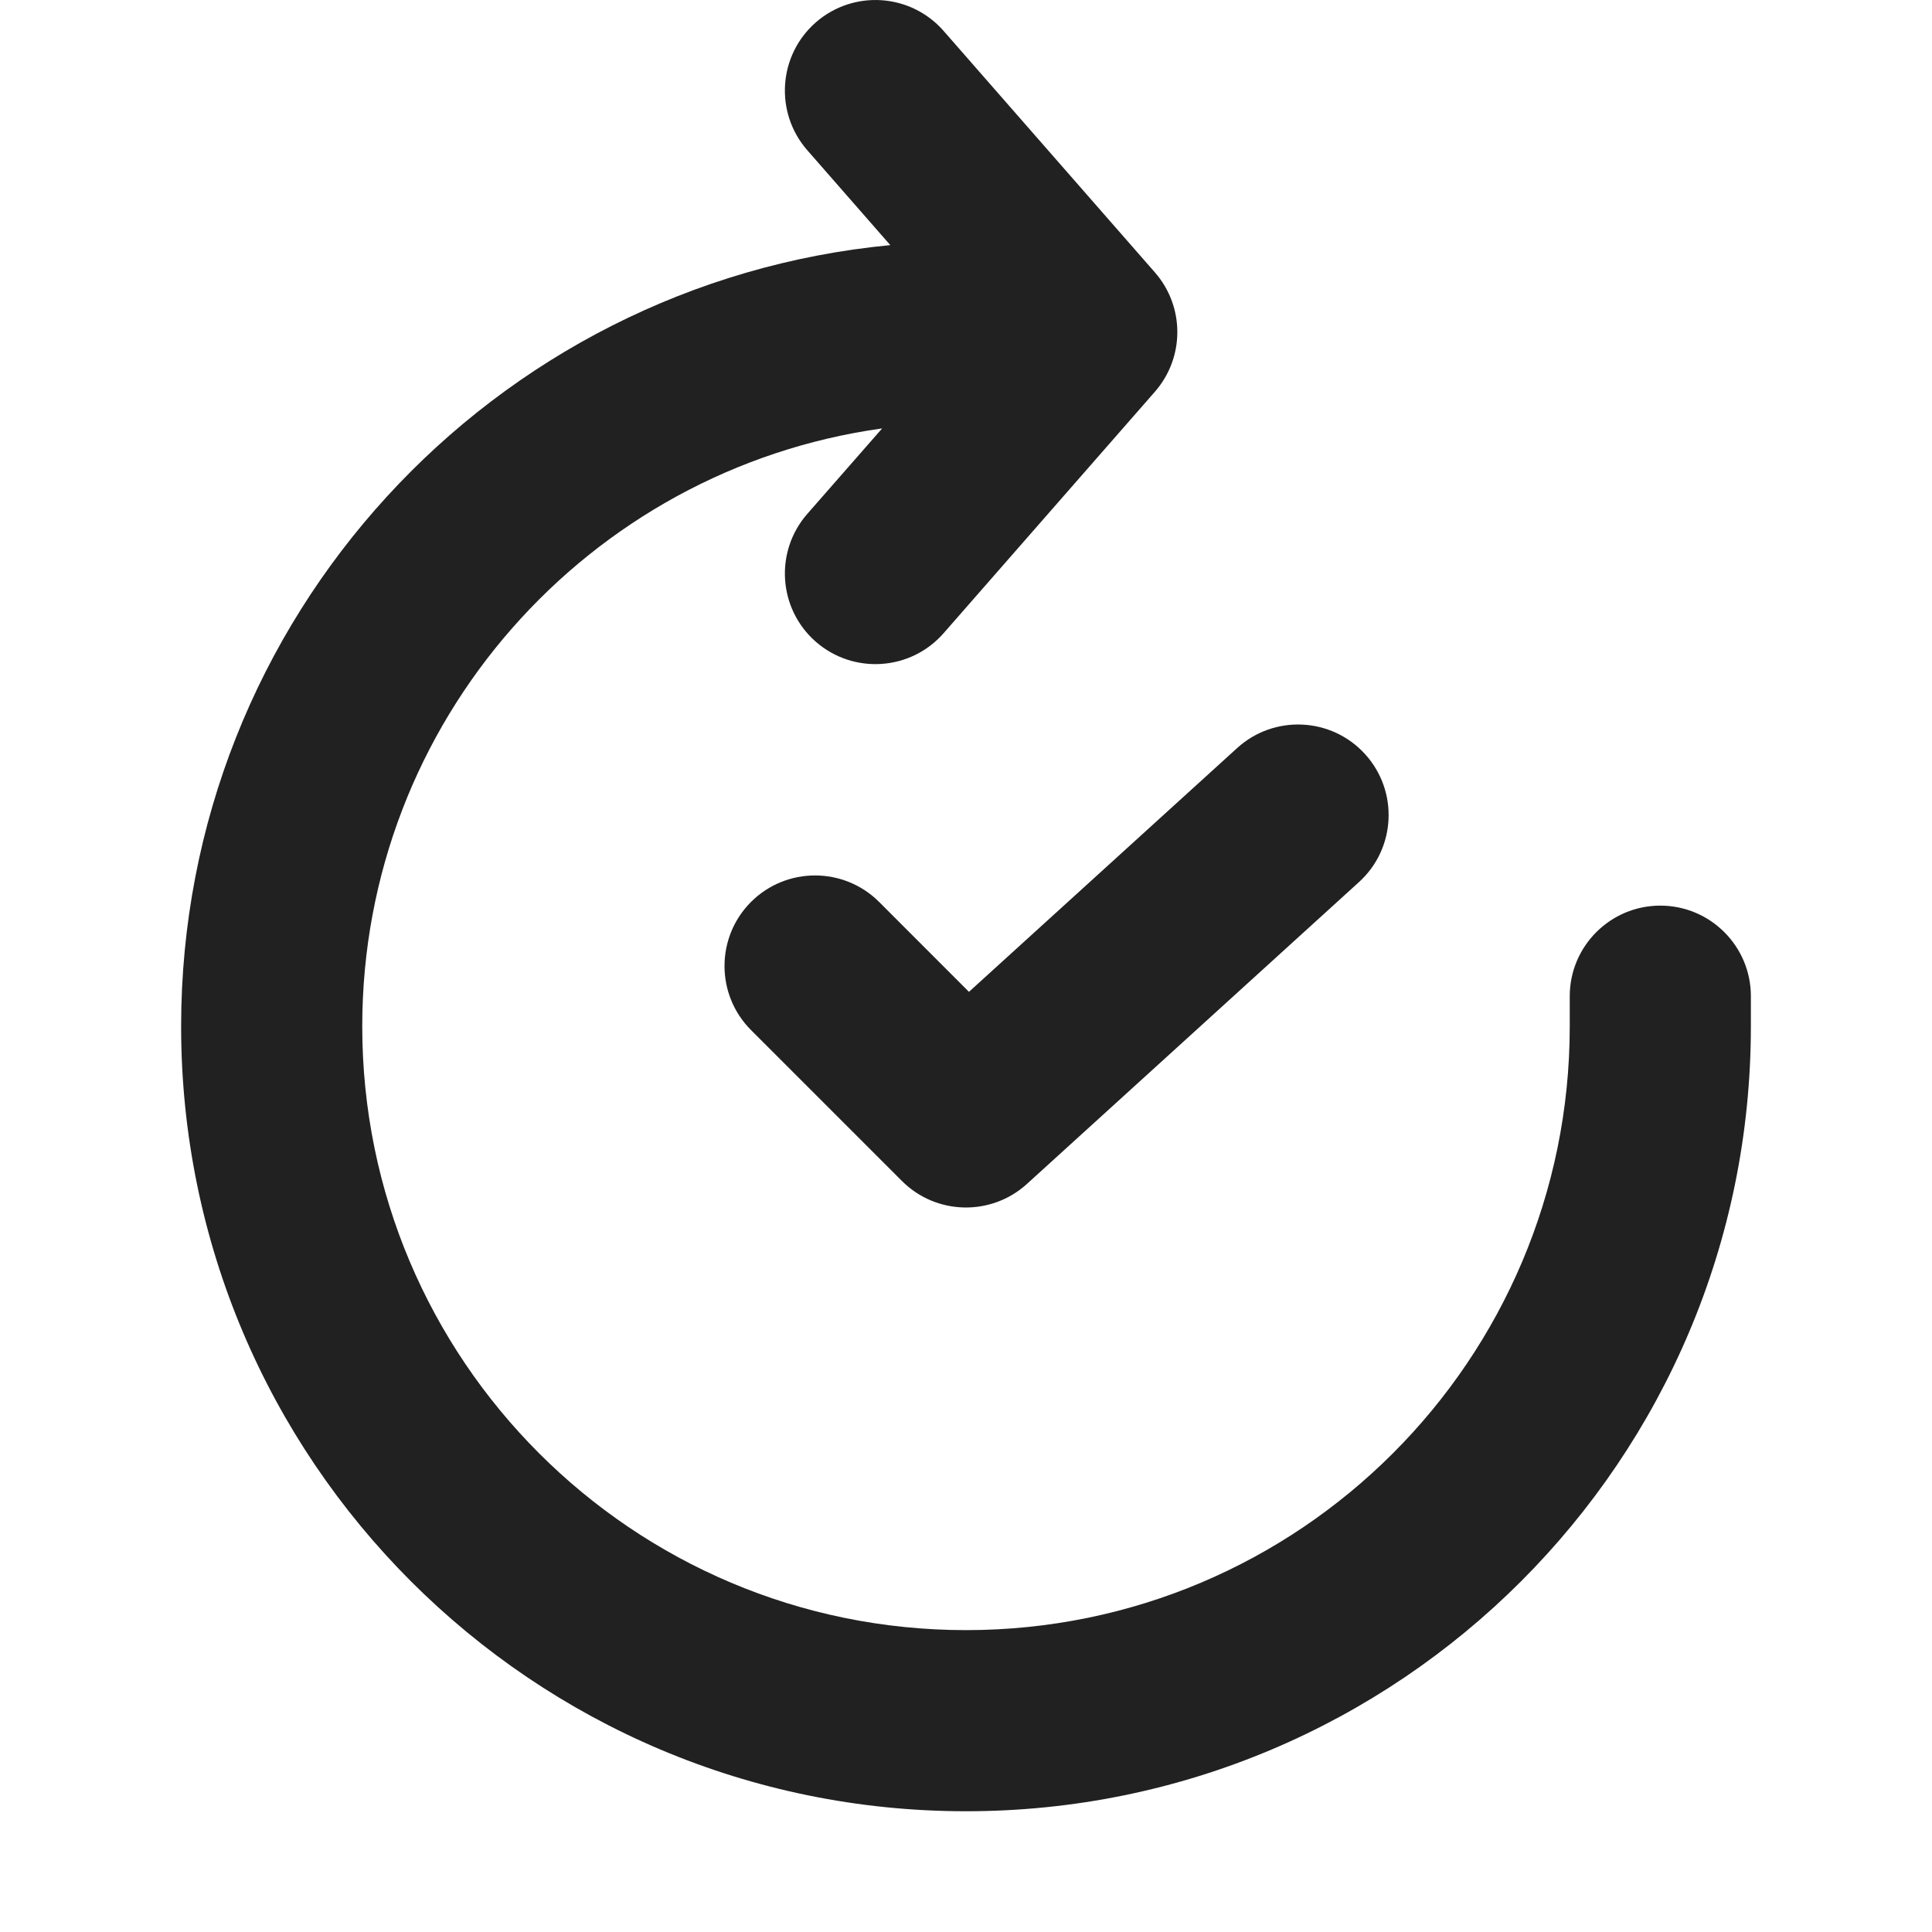
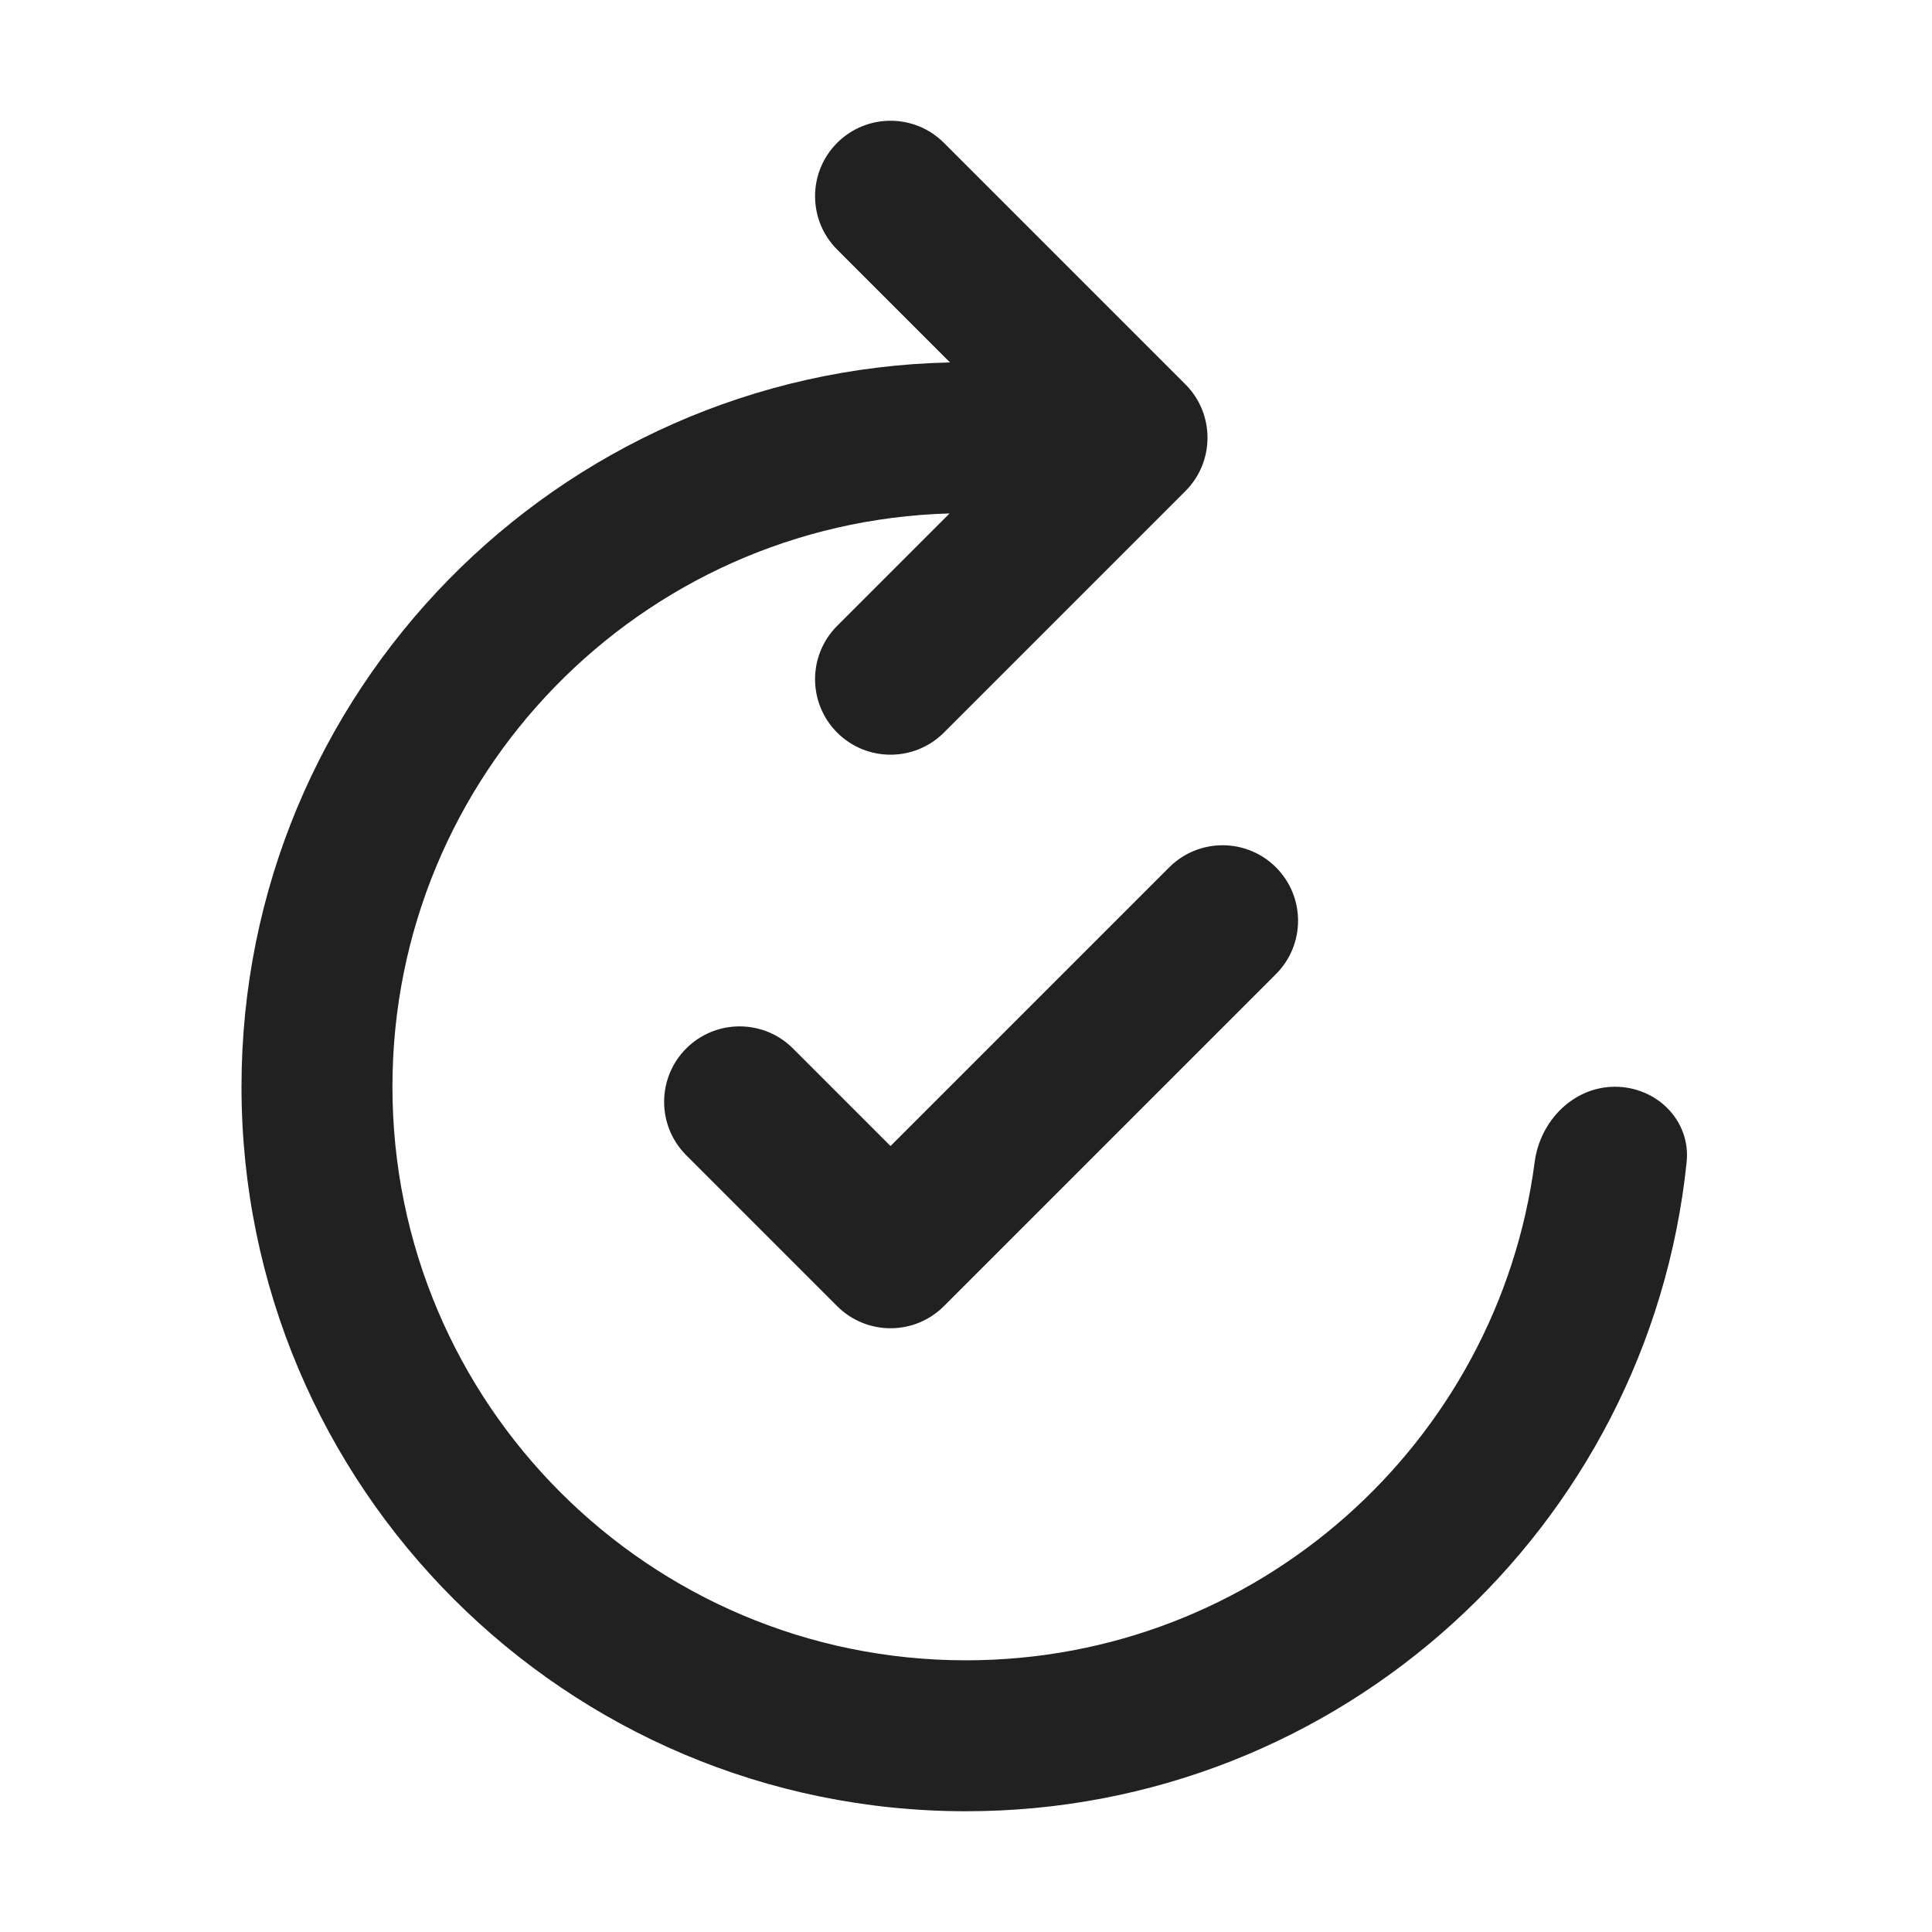
<svg xmlns="http://www.w3.org/2000/svg" width="32" height="32" viewBox="0 0 32 32" fill="none">
-   <path d="M15.629 0.512C15.083 -0.111 14.136 -0.174 13.512 0.371C12.889 0.917 12.826 1.864 13.371 2.488L14.746 4.06C8.155 4.69 3 10.243 3 17C3 24.18 8.82 30 16 30C23.18 30 29 24.18 29 17C29 16.91 29 16.724 29 16.5C29 15.672 28.328 15 27.5 15C26.672 15 26 15.672 26 16.5C26 16.724 26 16.91 26 17C26 22.523 21.523 27 16 27C10.477 27 6 22.523 6 17C6 11.949 9.745 7.772 14.611 7.096L13.371 8.512C12.826 9.136 12.889 10.083 13.512 10.629C14.136 11.174 15.083 11.111 15.629 10.488L19.129 6.488C19.624 5.922 19.624 5.078 19.129 4.512L15.629 0.512ZM22.61 12.491C23.167 13.104 23.122 14.053 22.509 14.61L17.009 19.61C16.416 20.148 15.505 20.127 14.939 19.561L12.439 17.061C11.854 16.475 11.854 15.525 12.439 14.939C13.025 14.354 13.975 14.354 14.561 14.939L16.049 16.428L20.491 12.39C21.104 11.833 22.053 11.878 22.61 12.491Z" fill="#212121" />
+   <path d="M13.866 2.366C14.354 1.878 15.146 1.878 15.634 2.366L19.634 6.366C20.122 6.854 20.122 7.646 19.634 8.134L15.634 12.134C15.146 12.622 14.354 12.622 13.866 12.134C13.378 11.646 13.378 10.854 13.866 10.366L15.728 8.504C10.607 8.648 6.5 12.844 6.5 18C6.5 23.247 10.753 27.5 16 27.5C20.824 27.5 24.808 23.904 25.419 19.247C25.509 18.563 26.06 18 26.75 18C27.44 18 28.007 18.561 27.936 19.248C27.312 25.289 22.206 30 16 30C9.373 30 4 24.627 4 18C4 11.461 9.23 6.144 15.735 6.003L13.866 4.134C13.378 3.646 13.378 2.854 13.866 2.366ZM21.134 16.134C21.622 15.646 21.622 14.854 21.134 14.366C20.646 13.878 19.854 13.878 19.366 14.366L14.75 18.982L13.134 17.366C12.646 16.878 11.854 16.878 11.366 17.366C10.878 17.854 10.878 18.646 11.366 19.134L13.866 21.634C14.354 22.122 15.146 22.122 15.634 21.634L21.134 16.134Z" fill="#212121" />
</svg>
